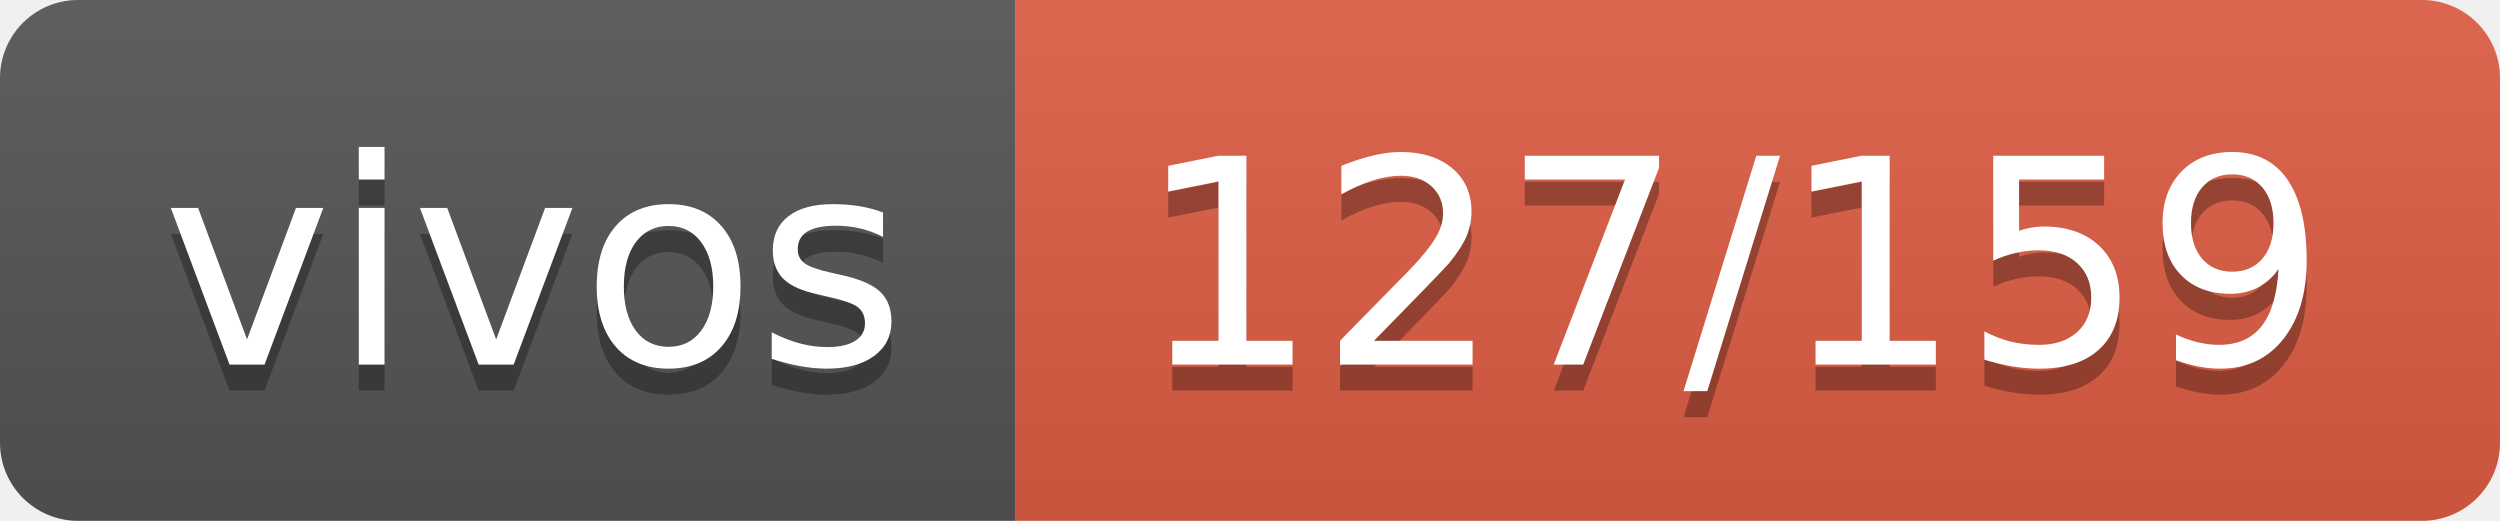
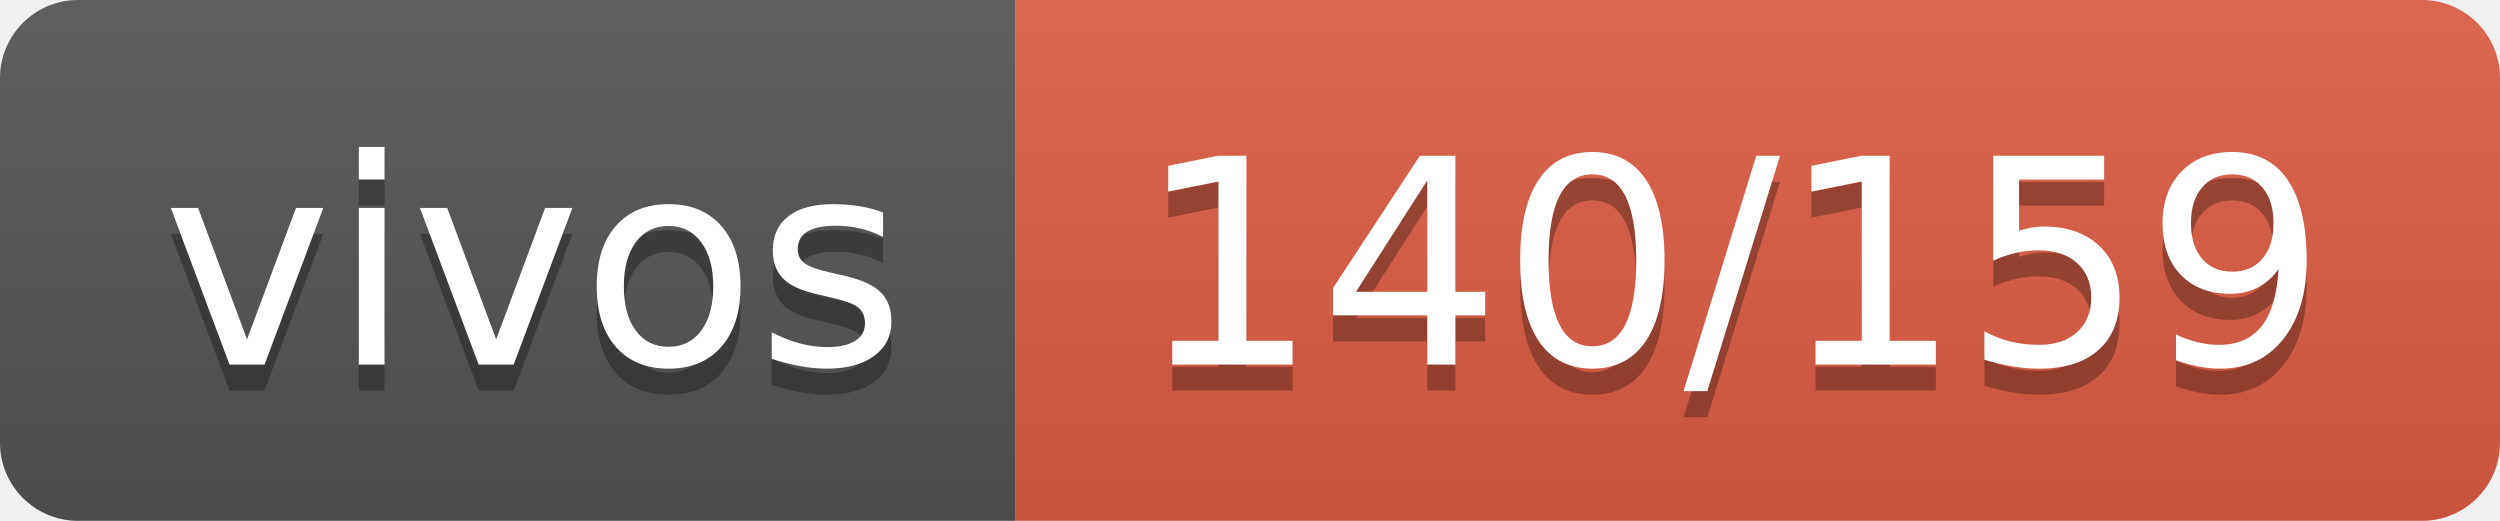
- <svg xmlns="http://www.w3.org/2000/svg" width="96" height="20" role="img" aria-label="vivos: 127/159">
+ <svg xmlns="http://www.w3.org/2000/svg" width="96" height="20" role="img" aria-label="vivos: 140/159">
  <linearGradient id="s" x2="0" y2="100%">
    <stop offset="0" stop-color="#bbb" stop-opacity=".1" />
    <stop offset="1" stop-opacity=".1" />
  </linearGradient>
  <clipPath id="r">
    <rect width="96" height="20" rx="3" fill="#fff" />
  </clipPath>
  <g clip-path="url(#r)">
    <rect width="39" height="20" fill="#555" />
    <rect x="39" width="57" height="20" fill="#e05d44" />
    <rect width="96" height="20" fill="url(#s)" />
  </g>
  <g fill="#fff" text-anchor="middle" font-family="Verdana,Geneva,DejaVu Sans,sans-serif" text-rendering="geometricPrecision" font-size="110">
    <text aria-hidden="true" x="205" y="150" fill="#010101" fill-opacity=".3" transform="scale(.1)" textLength="290">vivos</text>
    <text x="205" y="140" transform="scale(.1)" fill="#fff" textLength="290">vivos</text>
-     <text aria-hidden="true" x="665" y="150" fill="#010101" fill-opacity=".3" transform="scale(.1)" textLength="470">127/159</text>
-     <text x="665" y="140" transform="scale(.1)" fill="#fff" textLength="470">127/159</text>
+     <text aria-hidden="true" x="665" y="150" fill="#010101" fill-opacity=".3" transform="scale(.1)" textLength="470">140/159</text>
+     <text x="665" y="140" transform="scale(.1)" fill="#fff" textLength="470">140/159</text>
  </g>
</svg>
